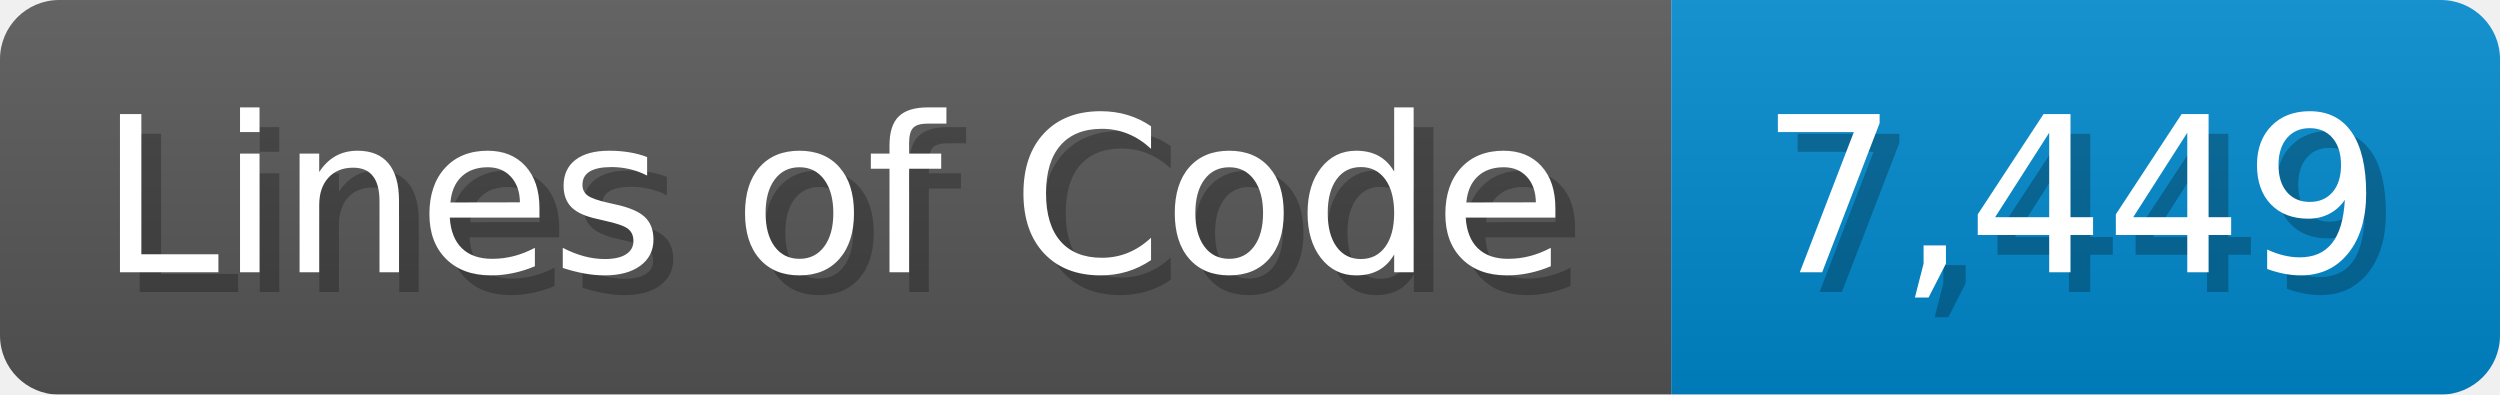
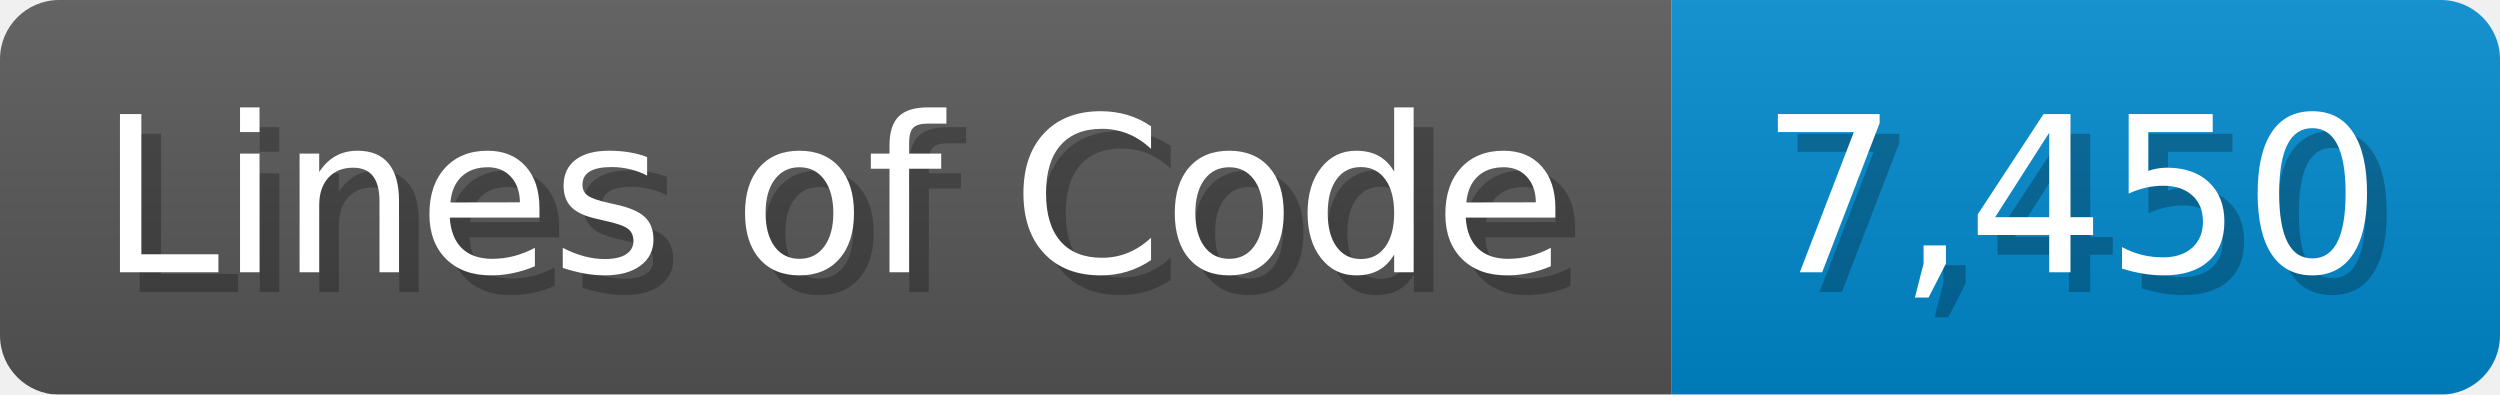
<svg xmlns="http://www.w3.org/2000/svg" width="126.7" height="20" viewBox="0 0 1267 200">
  <linearGradient id="a" x2="0" y2="100%">
    <stop offset="0" stop-opacity=".1" stop-color="#EEE" />
    <stop offset="1" stop-opacity=".1" />
  </linearGradient>
  <mask id="m">
    <rect width="1267" height="200" rx="30" fill="#FFF" />
  </mask>
  <g mask="url(#m)">
    <rect width="847" height="200" fill="#555" />
    <rect width="420" height="200" fill="#08C" x="847" />
    <rect width="1267" height="200" fill="url(#a)" />
  </g>
  <g fill="#fff" text-anchor="start" font-family="Verdana,DejaVu Sans,sans-serif" font-size="110">
    <text x="60" y="148" textLength="747" fill="#000" opacity="0.25">Lines of Code</text>
    <text x="50" y="138" textLength="747">Lines of Code</text>
-     <text x="902" y="148" textLength="320" fill="#000" opacity="0.25">7,449</text>
-     <text x="892" y="138" textLength="320">7,449</text>
+     <text x="902" y="148" textLength="320" fill="#000" opacity="0.25">7,450</text>
+     <text x="892" y="138" textLength="320">7,450</text>
  </g>
</svg>
